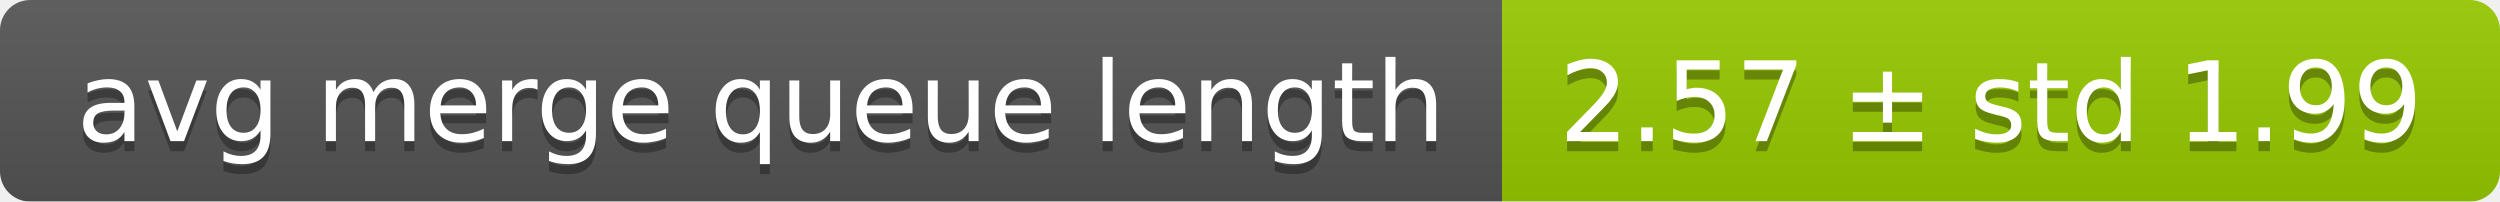
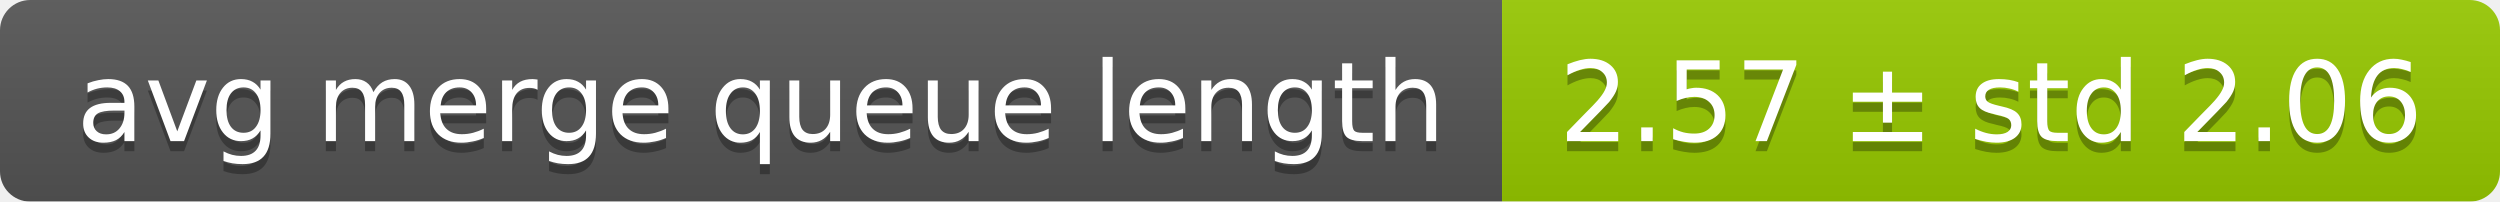
<svg xmlns="http://www.w3.org/2000/svg" width="248" height="20">
  <linearGradient id="smooth" x2="0" y2="100%">
    <stop offset="0" stop-color="#bbb" stop-opacity=".1" />
    <stop offset="1" stop-opacity=".1" />
  </linearGradient>
  <mask id="round">
    <rect width="248" height="20" rx="3" fill="#fff" />
  </mask>
  <g mask="url(#round)">
    <rect width="149" height="20" fill="#555" />
    <rect x="149" width="99" height="20" fill="#97ca00" />
    <rect width="248" height="20" fill="url(#smooth)" />
  </g>
  <g fill="#fff" text-anchor="middle" font-family="DejaVu Sans,Verdana,Geneva,sans-serif" font-size="11">
    <text x="75.5" y="15" fill="#010101" fill-opacity=".3">avg merge queue length</text>
    <text x="75.5" y="14">avg merge queue length</text>
-     <text x="197.5" y="15" fill="#010101" fill-opacity=".3">2.57 ± std 1.99</text>
-     <text x="197.5" y="14">2.57 ± std 1.99</text>
+     <text x="197.5" y="15" fill="#010101" fill-opacity=".3">2.57 ± std 2.06</text>
+     <text x="197.5" y="14">2.57 ± std 2.06</text>
  </g>
</svg>
